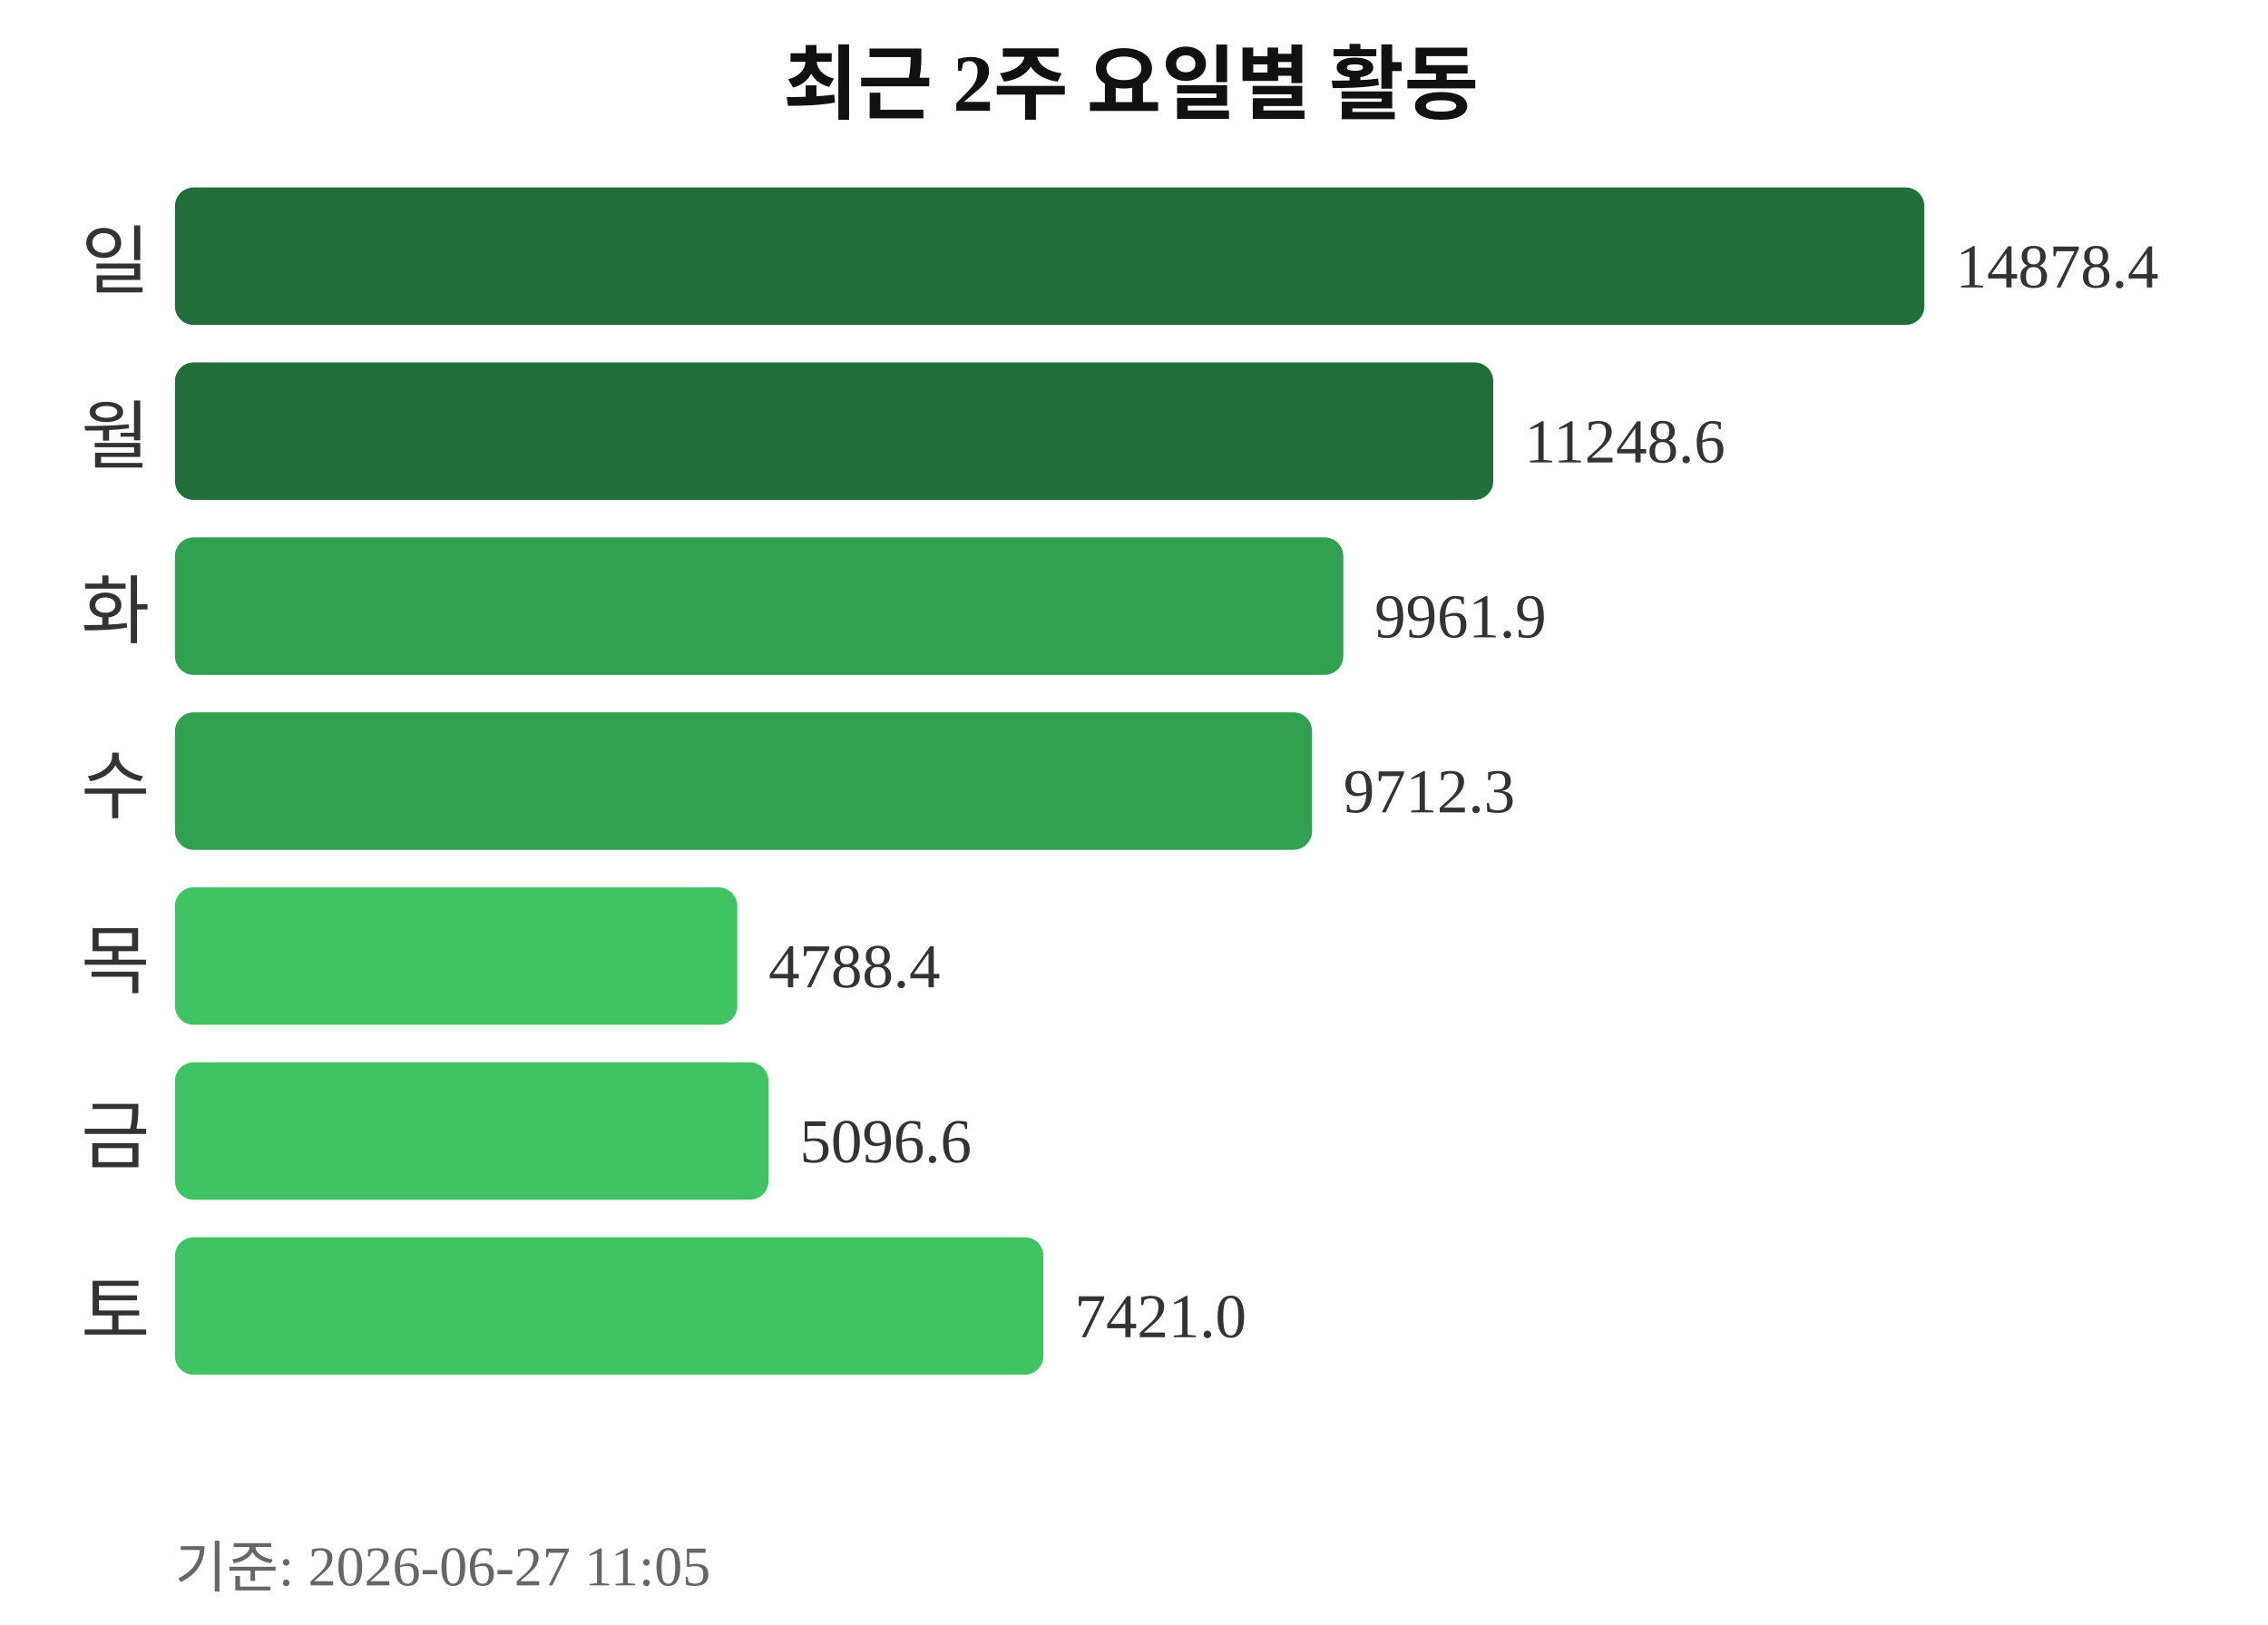
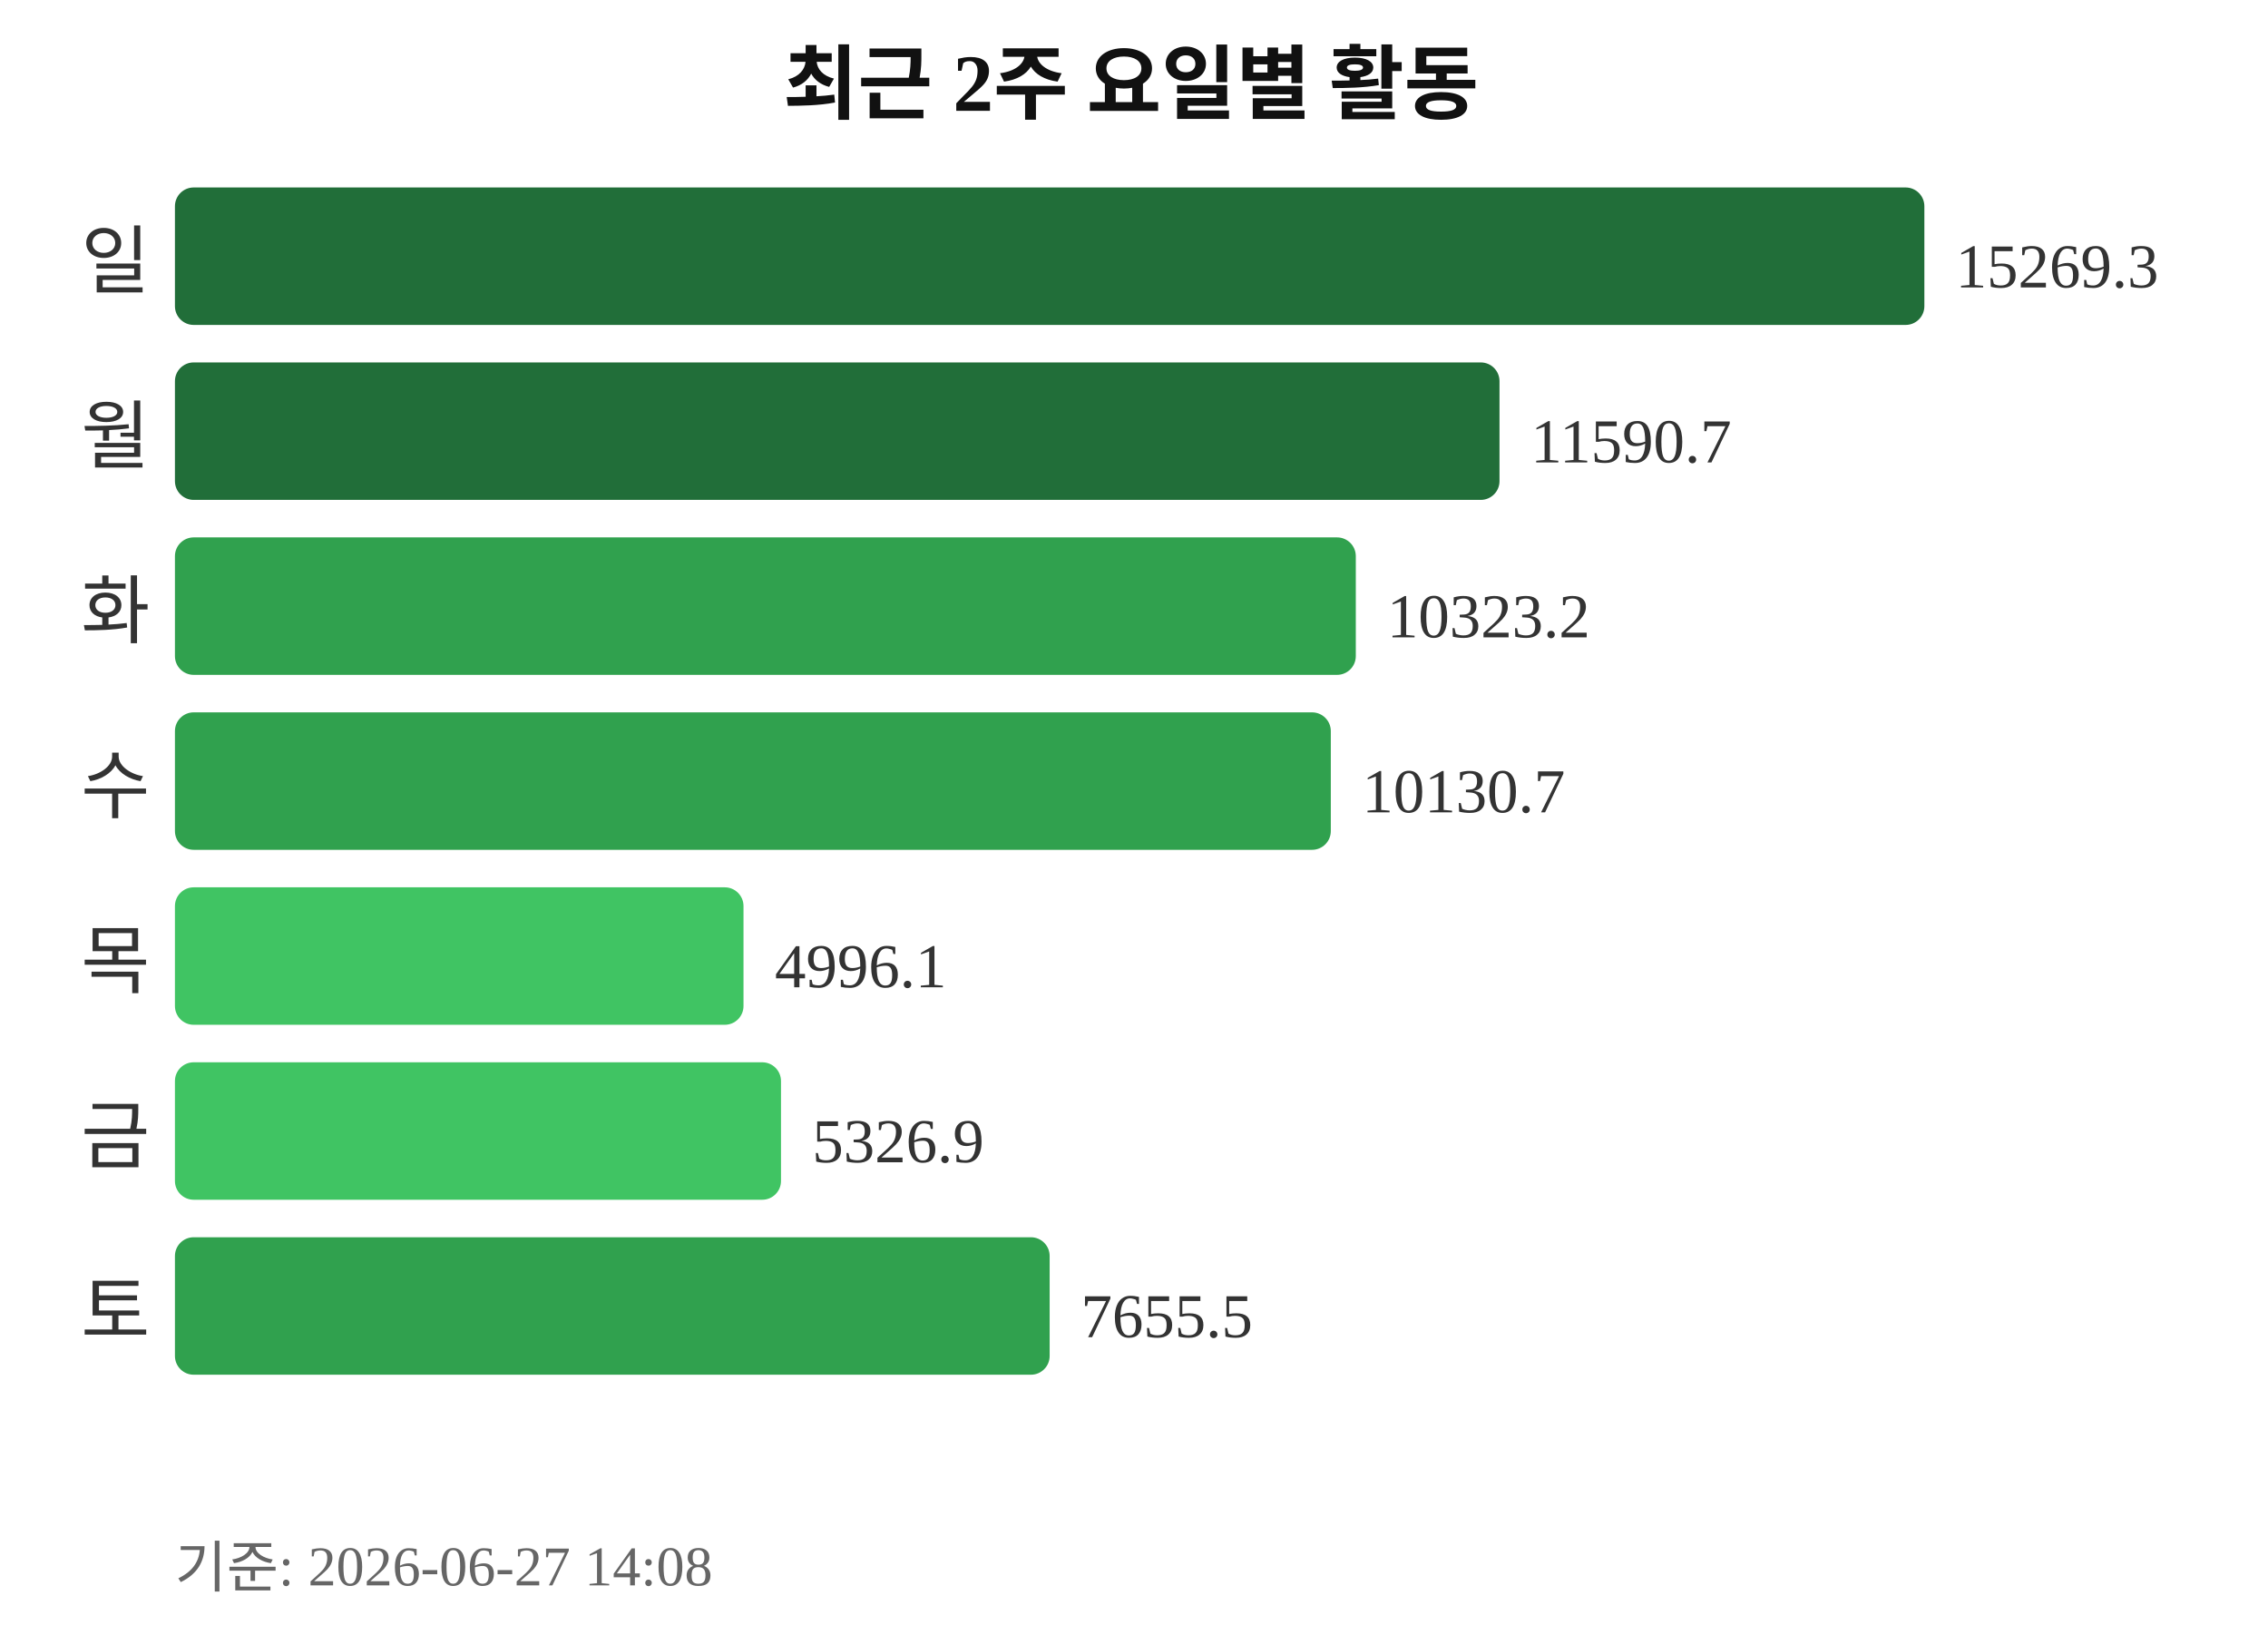
<svg xmlns="http://www.w3.org/2000/svg" width="363" height="260">
  <text x="181" y="18" text-anchor="middle" font-size="13" font-weight="bold" fill="#111111">최근 2주 요일별 활동</text>
  <text x="24" y="46" text-anchor="end" font-size="12" fill="#333333">일</text>
  <rect x="28" y="30" width="280" height="22" rx="3" fill="#216e39" />
-   <text x="313" y="46" font-size="10" fill="#333333">14878.4</text>
+   <text x="313" y="46" font-size="10" fill="#333333">15269.3</text>
  <text x="24" y="74" text-anchor="end" font-size="12" fill="#333333">월</text>
-   <rect x="28" y="58" width="211" height="22" rx="3" fill="#216e39" />
-   <text x="244" y="74" font-size="10" fill="#333333">11248.6</text>
+   <rect x="28" y="58" width="212" height="22" rx="3" fill="#216e39" />
+   <text x="245" y="74" font-size="10" fill="#333333">11590.7</text>
  <text x="24" y="102" text-anchor="end" font-size="12" fill="#333333">화</text>
-   <rect x="28" y="86" width="187" height="22" rx="3" fill="#30a14e" />
-   <text x="220" y="102" font-size="10" fill="#333333">9961.9</text>
+   <rect x="28" y="86" width="189" height="22" rx="3" fill="#30a14e" />
+   <text x="222" y="102" font-size="10" fill="#333333">10323.2</text>
  <text x="24" y="130" text-anchor="end" font-size="12" fill="#333333">수</text>
-   <rect x="28" y="114" width="182" height="22" rx="3" fill="#30a14e" />
-   <text x="215" y="130" font-size="10" fill="#333333">9712.3</text>
+   <rect x="28" y="114" width="185" height="22" rx="3" fill="#30a14e" />
+   <text x="218" y="130" font-size="10" fill="#333333">10130.7</text>
  <text x="24" y="158" text-anchor="end" font-size="12" fill="#333333">목</text>
-   <rect x="28" y="142" width="90" height="22" rx="3" fill="#40c463" />
-   <text x="123" y="158" font-size="10" fill="#333333">4788.4</text>
+   <rect x="28" y="142" width="91" height="22" rx="3" fill="#40c463" />
+   <text x="124" y="158" font-size="10" fill="#333333">4996.1</text>
  <text x="24" y="186" text-anchor="end" font-size="12" fill="#333333">금</text>
-   <rect x="28" y="170" width="95" height="22" rx="3" fill="#40c463" />
-   <text x="128" y="186" font-size="10" fill="#333333">5096.6</text>
+   <rect x="28" y="170" width="97" height="22" rx="3" fill="#40c463" />
+   <text x="130" y="186" font-size="10" fill="#333333">5326.9</text>
  <text x="24" y="214" text-anchor="end" font-size="12" fill="#333333">토</text>
-   <rect x="28" y="198" width="139" height="22" rx="3" fill="#40c463" />
-   <text x="172" y="214" font-size="10" fill="#333333">7421.0</text>
-   <text x="28" y="254" font-size="9" fill="#666666">기준: 2026-06-27 11:05</text>
+   <rect x="28" y="198" width="140" height="22" rx="3" fill="#30a14e" />
+   <text x="173" y="214" font-size="10" fill="#333333">7655.5</text>
+   <text x="28" y="254" font-size="9" fill="#666666">기준: 2026-06-27 14:08</text>
</svg>
